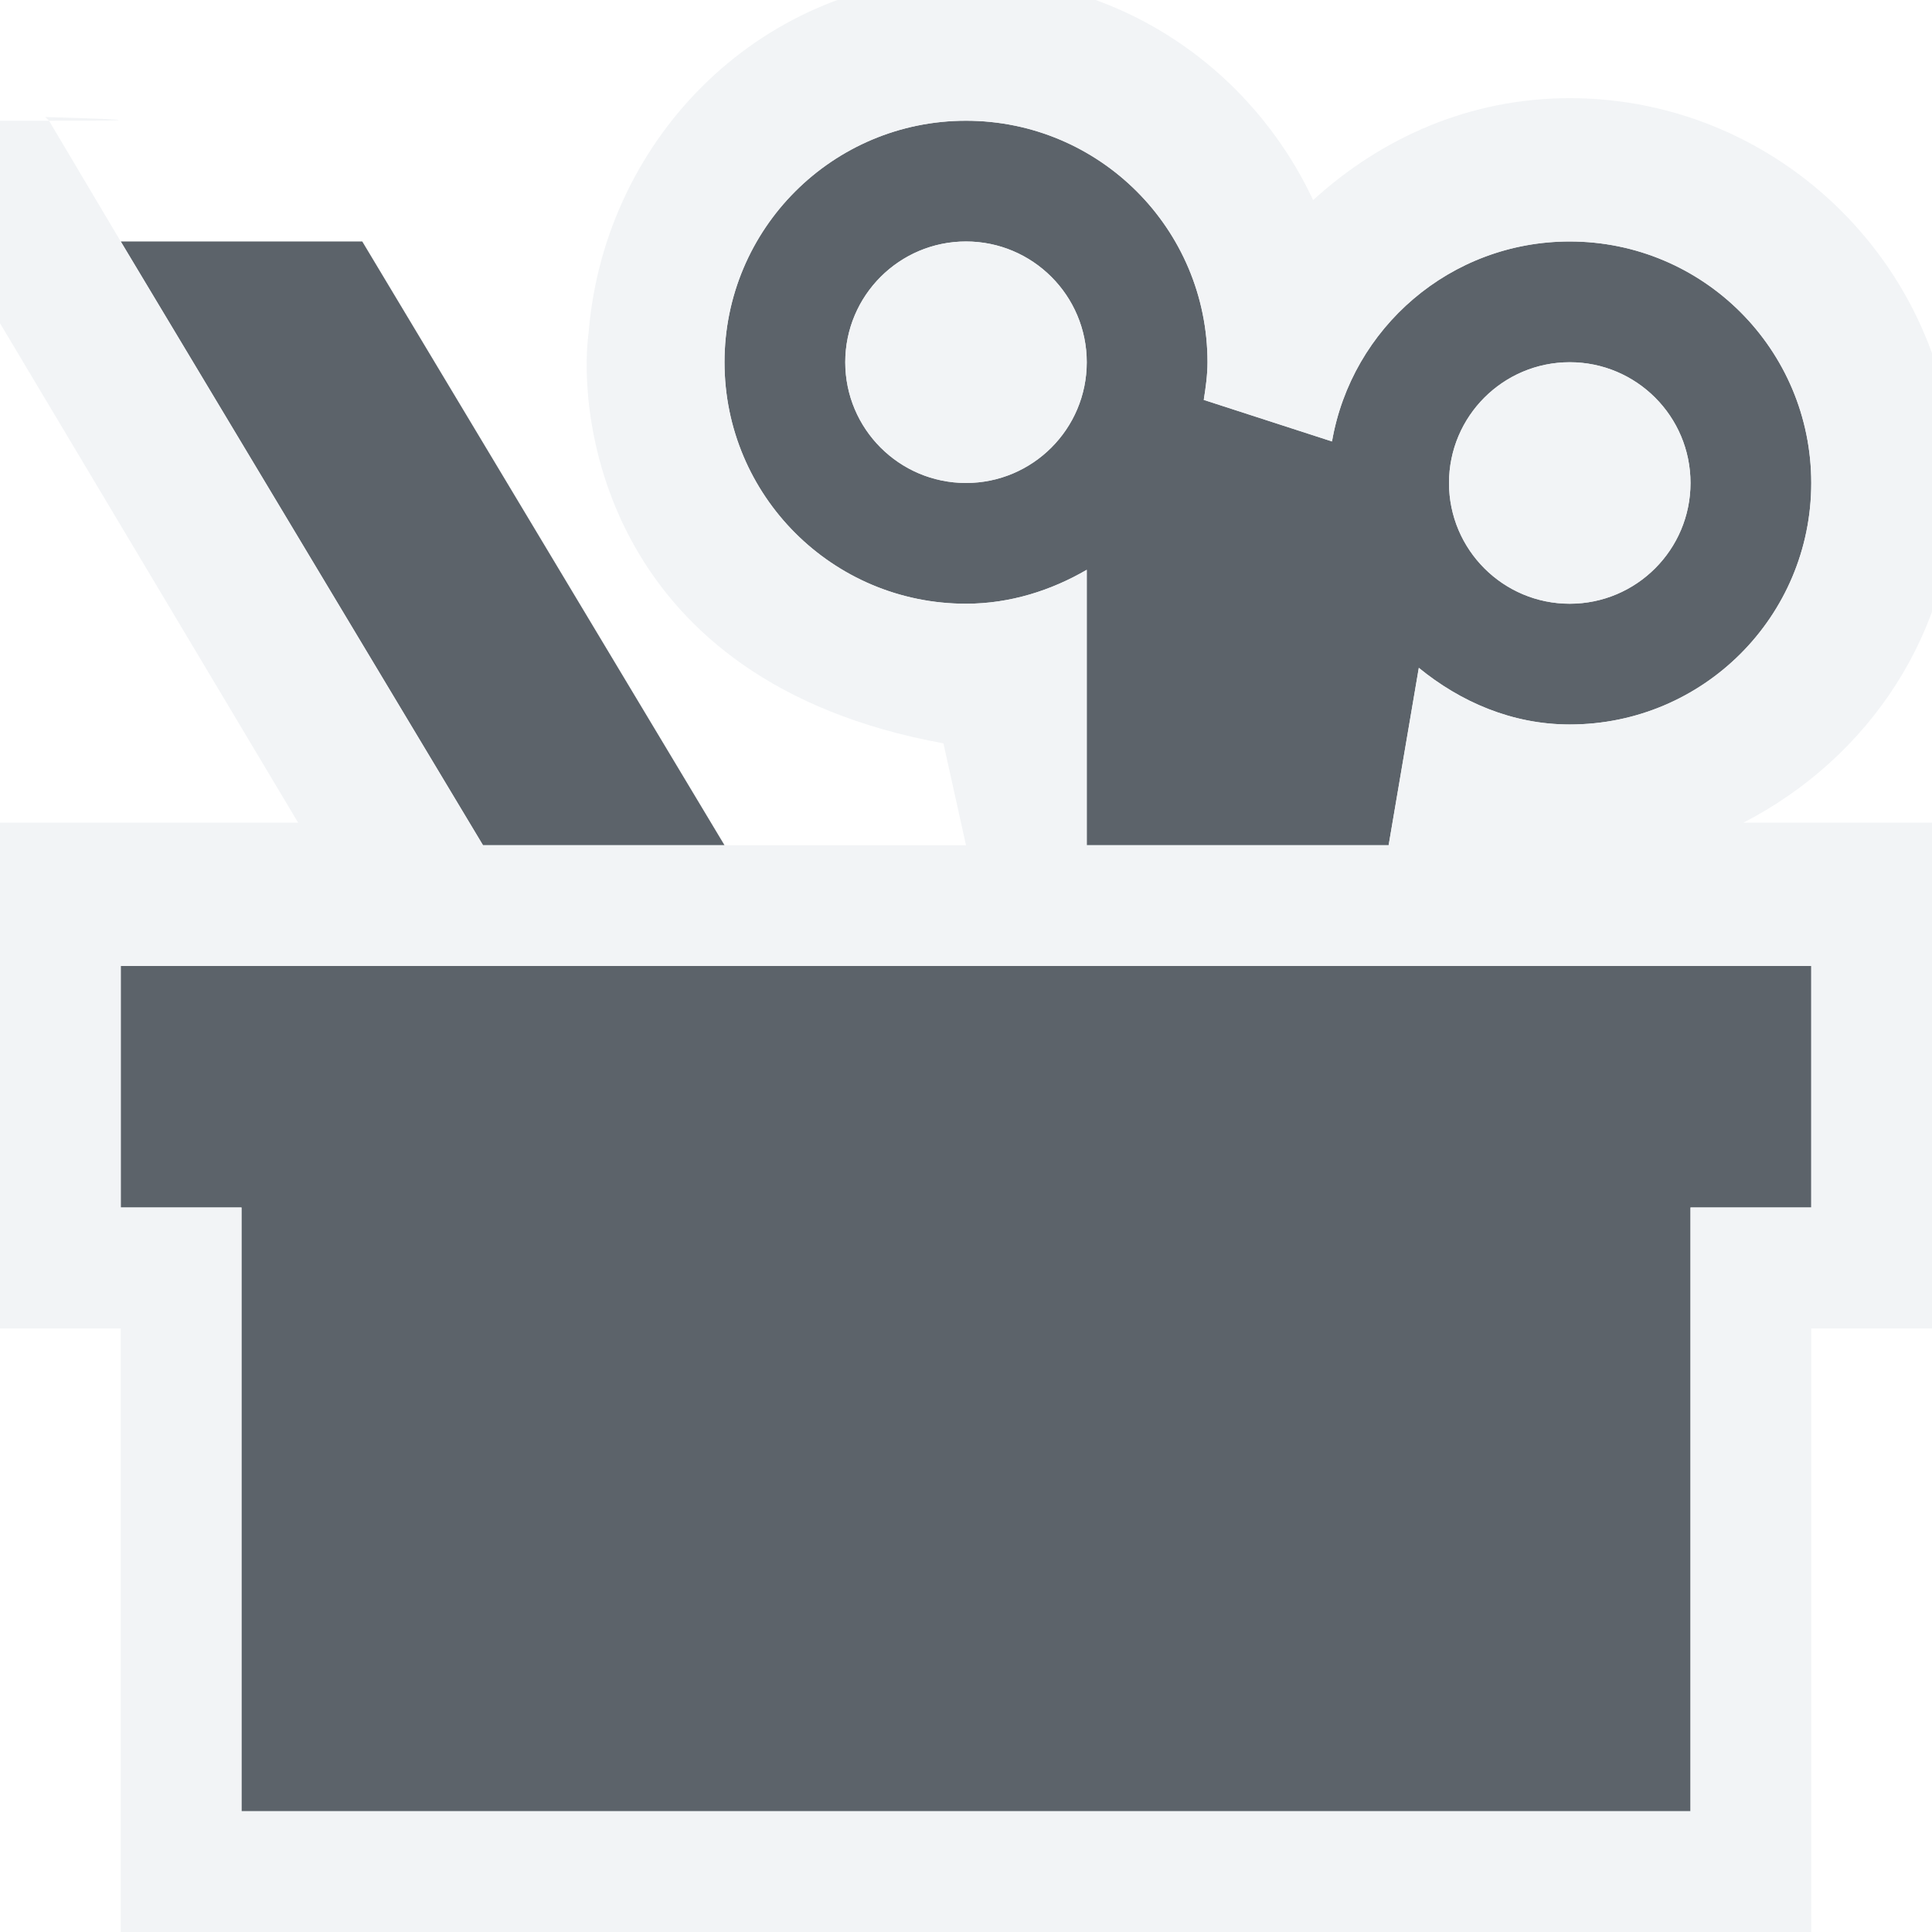
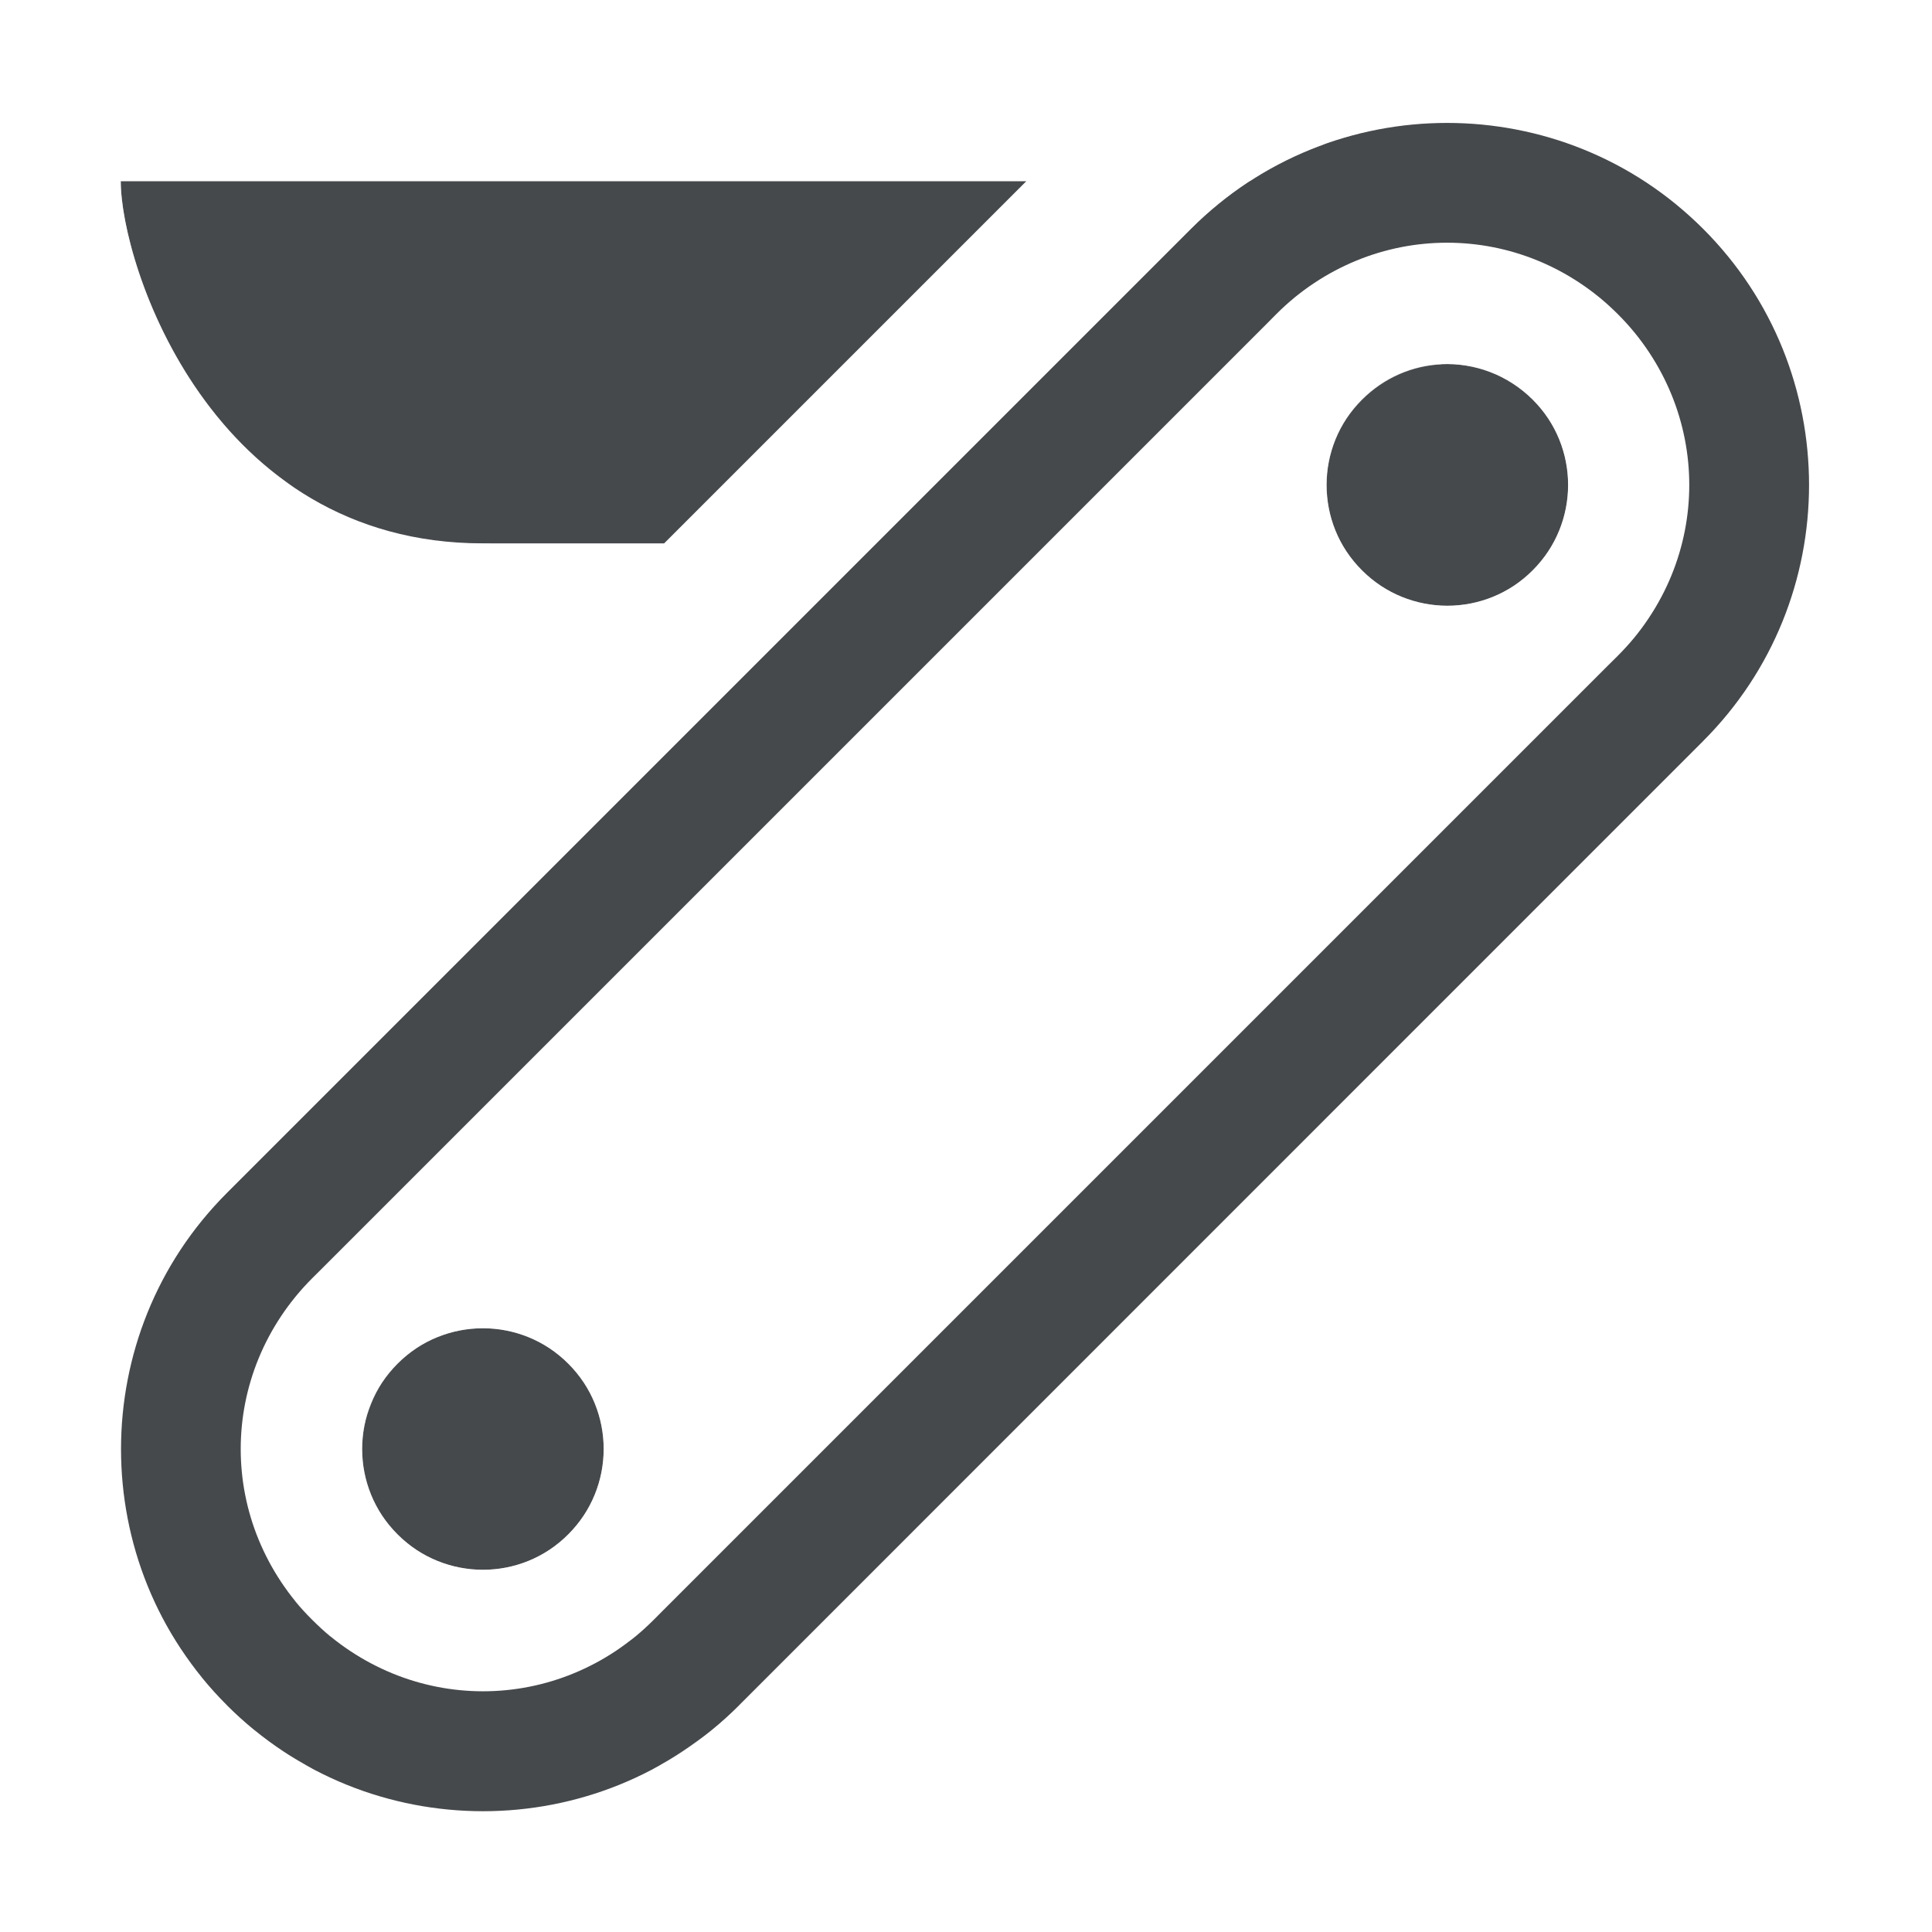
- <svg xmlns="http://www.w3.org/2000/svg" width="16" height="16" id="svg13094" version="1.1">
-   <defs id="defs13096" />
-   <g transform="translate(8065.873,-502.9323)" id="layer1">
-     <path id="path3011" d="m -8057.873,503.932 c -1.105,0 -2,0.895 -2,2 0,1.105 0.895,2 2,2 0.365,0 0.706,-0.11 1,-0.281 l 0,2.281 2.5,0 0.25,-1.469 c 0.344,0.281 0.771,0.469 1.25,0.469 1.105,0 2,-0.895 2,-2 0,-1.105 -0.895,-2 -2,-2 -0.988,0 -1.806,0.715 -1.969,1.656 l -1.062,-0.344 c 0.016,-0.102 0.031,-0.206 0.031,-0.312 0,-1.105 -0.895,-2 -2,-2 z m -7,1 3,5 2,0 -3,-5 -2,0 z m 7,0 c 0.552,0 1,0.448 1,1 0,0.552 -0.448,1 -1,1 -0.552,0 -1,-0.448 -1,-1 0,-0.552 0.448,-1 1,-1 z m 5,1 c 0.552,0 1,0.448 1,1 0,0.552 -0.448,1 -1,1 -0.552,0 -1,-0.448 -1,-1 0,-0.552 0.448,-1 1,-1 z m -12,5 0,2 1,0 0,5 12,0 0,-5 1,0 0,-2 -14,0 z" style="color:#000000;fill:#27303a;fill-opacity:0.753;fill-rule:nonzero;stroke:none;stroke-width:2;marker:none;visibility:visible;display:inline;overflow:visible;enable-background:accumulate" />
-     <path style="font-size:medium;font-style:normal;font-variant:normal;font-weight:normal;font-stretch:normal;text-indent:0;text-align:start;text-decoration:none;line-height:normal;letter-spacing:normal;word-spacing:normal;text-transform:none;direction:ltr;block-progression:tb;writing-mode:lr-tb;text-anchor:start;baseline-shift:baseline;color:#000000;fill:#f1f3f5;fill-opacity:0.903;fill-rule:nonzero;stroke:none;stroke-width:2;marker:none;visibility:visible;display:inline;overflow:visible;enable-background:accumulate;font-family:Sans;-inkscape-font-specification:Sans" d="m 8,-0.188 c -1.665,0 -2.989,1.305 -3.125,2.938 -0.095,0.706 0.134,2.895 2.938,3.406 L 8,7 6,7 4,7 1,2 0.406,1 C -0.084,1 -0.755,1 -1,1 l 0.969,1.625 2.5,4.188 -1.469,0 -1.188,0 0,1.188 0,2 0,1 1.188,0 0,5.188 1,0 12,0 1,0 0,-5.188 1.188,0 0,-1 0,-2 0,-1.188 -1.188,0 -0.562,0 c 1.035,-0.533 1.75,-1.579 1.75,-2.812 0,-1.753 -1.434,-3.188 -3.188,-3.188 -0.824,0 -1.555,0.324 -2.125,0.844 C 10.362,0.566 9.274,-0.188 8,-0.188 z M 0.406,1 C 1.006,1 1.341,0.997 0.375,0.969 z M 8,1 c 1.105,0 2,0.895 2,2 0,0.106 -0.015,0.211 -0.031,0.312 l 1.062,0.344 C 11.194,2.715 12.012,2 13,2 14.105,2 15,2.895 15,4 15,5.105 14.105,6 13,6 12.521,6 12.094,5.812 11.75,5.531 L 11.5,7 9,7 9,4.719 C 8.706,4.89 8.365,5 8,5 6.895,5 6,4.105 6,3 6,1.895 6.895,1 8,1 z M 8,2 C 7.448,2 7,2.448 7,3 7,3.552 7.448,4 8,4 8.552,4 9,3.552 9,3 9,2.448 8.552,2 8,2 z m 5,1 c -0.552,0 -1,0.448 -1,1 0,0.552 0.448,1 1,1 0.552,0 1,-0.448 1,-1 0,-0.552 -0.448,-1 -1,-1 z m -12,5 14,0 0,2 -1,0 0,5 -12,0 0,-5 -1,0 z" transform="translate(-8065.873,502.9323)" id="rect3816" />
+ <svg xmlns="http://www.w3.org/2000/svg" width="16" height="16" version="1.1">
+   <defs>
+     <style id="current-color-scheme" type="text/css">.ColorScheme-Background{color:#ffffff;}
+ 			.ColorScheme-Text{color:#090d11;}</style>
+   </defs>
+   <g transform="translate(8065.9 -502.93)">
+     <path transform="translate(-8065.9 502.93)" d="m11.984 1.018c-0.768-2e-5 -1.536 0.292-2.121 0.877l-7.984 7.984c-1.169 1.169-1.169 3.075 0 4.244 1.169 1.169 3.073 1.169 4.242 0l7.984-7.986c1.169-1.169 1.169-3.073 0-4.242-0.585-0.585-1.353-0.877-2.121-0.877zm-10.984 0.482c-1e-4 0.688 0.742 3 3 3h1.5l3-3zm10.984 0.51c0.51 1e-5 1.019 0.197 1.414 0.592 0.789 0.79 0.789 2.039 0 2.828l-7.984 7.984c-0.79 0.79-2.038 0.79-2.828 0-0.79-0.79-0.79-2.038 0-2.828l7.984-7.984c0.395-0.395 0.904-0.592 1.414-0.592zm-0.047 1.006c-0.24 0.011-0.475 0.11-0.658 0.293-0.391 0.391-0.391 1.024 0 1.414 0.391 0.391 1.024 0.391 1.414 0 0.391-0.391 0.391-1.024 0-1.414-0.208-0.207-0.484-0.306-0.756-0.293zm-7.938 7.984c-0.256 0-0.512 0.098-0.707 0.293-0.391 0.391-0.391 1.024 0 1.414 0.391 0.391 1.024 0.391 1.414 0 0.391-0.391 0.391-1.024 0-1.414-0.195-0.195-0.451-0.293-0.707-0.293z" class="ColorScheme-Text" style="fill-opacity:.75;fill:currentColor" />
+     <path transform="translate(-8065.9 502.93)" d="m11.984 0.018c-0.656 6.4e-6 -1.31 0.162-1.902 0.482h-9.582c-0.276 2.761e-5 -0.5 0.224-0.5 0.5 0 1.611 0.626 3.373 2.775 4.447 0.07 0.035 0.147 0.053 0.225 0.053h1c0.276 0 0.5-0.224 0.5-0.5s-0.224-0.5-0.5-0.5h-0.836c-0.312-0.162-0.576-0.335-0.803-0.516-0.996-0.722-1.361-2.002-1.361-2.484h7.844l-7.672 7.672c-1.561 1.561-1.561 4.097 0 5.658 1.561 1.561 4.095 1.561 5.656 0l7.984-7.984c1.561-1.561 1.561-4.097 0-5.658-0.78-0.78-1.804-1.17-2.828-1.17zm0 0.992c0.67-8.7e-6 1.34 0.226 1.893 0.678 7.06e-4 5.777e-4 0.001 0.001 2e-3 0.002 0.078 0.064 0.153 0.132 0.227 0.205 0.073 0.073 0.141 0.148 0.205 0.227 5.79e-4 7.06e-4 0.001 0.001 2e-3 0.002 0.969 1.184 0.9 2.906-0.207 4.014-3.47e-4 3.467e-4 3.46e-4 0.002 0 0.002l-3.992 3.99-3.992 3.992v2e-3c-0.073 0.073-0.148 0.141-0.227 0.205-0.058 0.047-0.119 0.088-0.18 0.131-0.077 0.054-0.155 0.105-0.236 0.15-0.029 0.017-0.057 0.035-0.086 0.051-0.871 0.461-1.914 0.461-2.785 0-0.029-0.015-0.057-0.034-0.086-0.051-0.058-0.033-0.116-0.066-0.172-0.104-0.083-0.055-0.164-0.114-0.242-0.178-3.706e-4 -3.03e-4 -0.002 3.03e-4 -0.002 0-0.078-0.064-0.153-0.132-0.227-0.205-3.462e-4 -3.46e-4 3.461e-4 -0.002 0-2e-3 -0.073-0.073-0.141-0.147-0.205-0.225-9.12e-4 -0.001-0.001-0.003-0.002-0.004-0.063-0.078-0.121-0.158-0.176-0.24-0.723-1.085-0.665-2.517 0.176-3.545 5.78e-4 -7.06e-4 0.001-0.001 0.002-2e-3 0.064-0.078 0.132-0.153 0.205-0.227l7.984-7.984c0.075-0.075 0.153-0.145 0.234-0.211 0.081-0.066 0.163-0.128 0.248-0.184h0.008c0.19-0.123 0.391-0.223 0.6-0.299 0.003-0.003 0.005-0.005 0.008-0.008 0.055-0.02 0.112-0.036 0.168-0.053 0.279-0.084 0.567-0.131 0.855-0.131zm0 1.012c-0.449 8.7e-6 -0.898 0.147-1.262 0.441-7.1e-4 5.752e-4 -0.001 0.001-2e-3 0.002-0.052 0.043-0.102 0.088-0.15 0.137-0.773 0.773-0.773 2.055 0 2.828 0.773 0.773 2.055 0.773 2.828 0 0.049-0.049 0.096-0.1 0.139-0.152 0.589-0.728 0.589-1.796 0-2.523-5.78e-4 -7.06e-4 -0.001-0.001-2e-3 -0.002-0.042-0.052-0.088-0.102-0.137-0.15-0.049-0.049-0.1-0.096-0.152-0.139-0.364-0.295-0.813-0.441-1.262-0.441zm-0.047 0.994c0.068-0.003 0.136 0.001 0.203 0.012 0.067 0.011 0.135 0.028 0.199 0.053 0.065 0.024 0.126 0.056 0.186 0.094 0.059 0.038 0.116 0.083 0.168 0.135 0.049 0.049 0.092 0.101 0.129 0.156 0.22 0.333 0.22 0.769 0 1.102-0.037 0.055-0.08 0.107-0.129 0.156-0.049 0.049-0.101 0.092-0.156 0.129-0.111 0.073-0.233 0.122-0.359 0.146-0.252 0.049-0.52-3.56e-5 -0.742-0.146-0.055-0.037-0.107-0.08-0.156-0.129-0.049-0.049-0.092-0.101-0.129-0.156-0.11-0.166-0.164-0.359-0.164-0.551 0-0.064 0.005-0.128 0.018-0.191 0.024-0.126 0.073-0.248 0.146-0.359 0.037-0.055 0.08-0.107 0.129-0.156 0.183-0.183 0.419-0.282 0.658-0.293zm-7.938 6.992c-0.514 0-1.028 0.194-1.414 0.58-0.676 0.676-0.761 1.742-0.254 2.516 0.036 0.053 0.074 0.108 0.115 0.158 9.078e-4 0.001 0.001 0.003 0.002 0.004 0.042 0.052 0.088 0.1 0.137 0.148 0.049 0.049 0.098 0.096 0.15 0.139 3.695e-4 3.03e-4 0.002-3.02e-4 0.002 0 0.052 0.042 0.105 0.081 0.16 0.117 0.663 0.435 1.54 0.435 2.203 0 0.023-0.015 0.044-0.033 0.066-0.049 0.031-0.023 0.065-0.043 0.096-0.068 0.052-0.043 0.101-0.09 0.15-0.139l0.02-0.02c0.752-0.775 0.746-2.041-0.02-2.807-0.386-0.386-0.9-0.58-1.414-0.58zm0 0.992c0.192 0 0.384 0.054 0.551 0.164 0.055 0.037 0.107 0.08 0.156 0.129 0.049 0.049 0.092 0.101 0.129 0.156 0.22 0.333 0.22 0.769 0 1.102-0.037 0.055-0.08 0.107-0.129 0.156-0.049 0.049-0.101 0.092-0.156 0.129-0.111 0.073-0.233 0.122-0.359 0.146-0.252 0.049-0.52-3.6e-5 -0.742-0.146-0.055-0.037-0.107-0.08-0.156-0.129-0.049-0.049-0.092-0.101-0.129-0.156-0.146-0.222-0.195-0.49-0.146-0.742 0.012-0.063 0.032-0.125 0.057-0.186 0.024-0.06 0.053-0.118 0.09-0.174 0.037-0.055 0.08-0.107 0.129-0.156 0.049-0.049 0.101-0.092 0.156-0.129 0.166-0.11 0.359-0.164 0.551-0.164z" class="ColorScheme-Background" style="fill-opacity:.5;fill:currentColor" />
  </g>
</svg>
